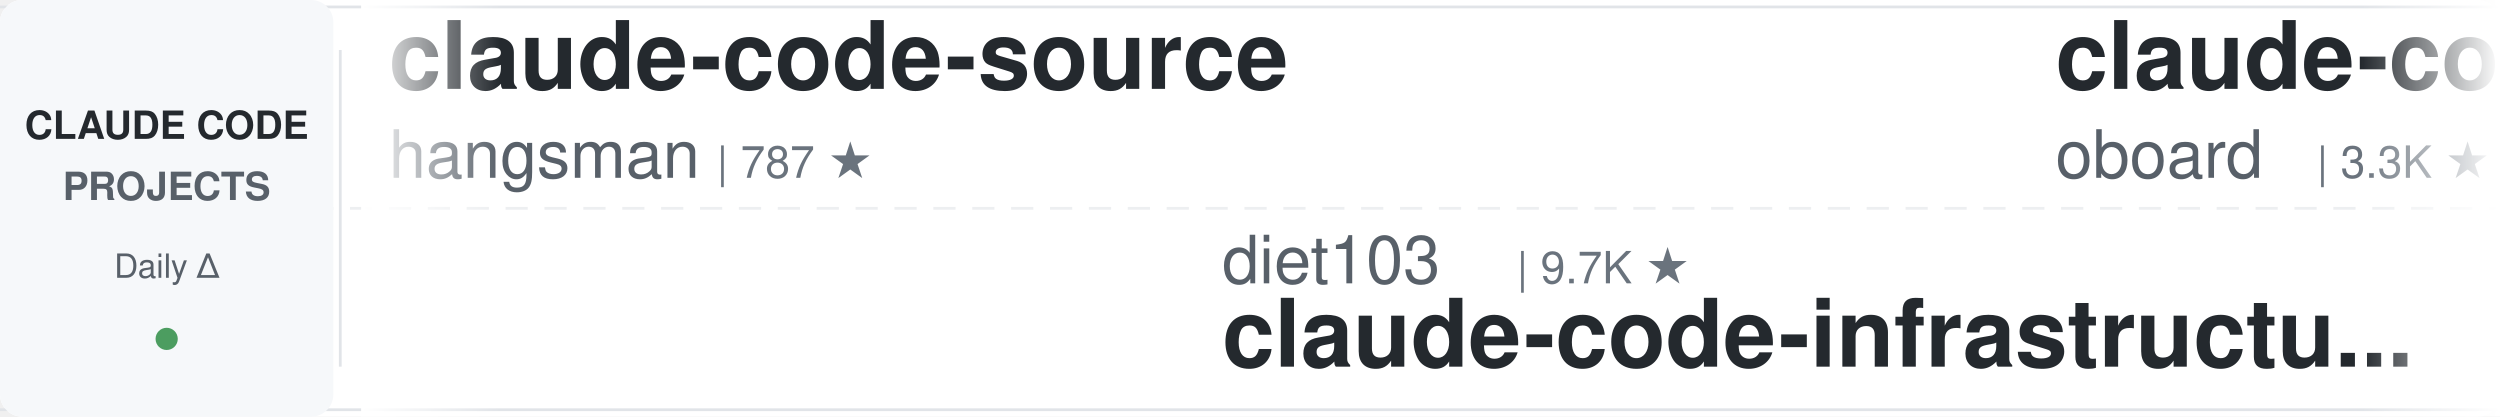
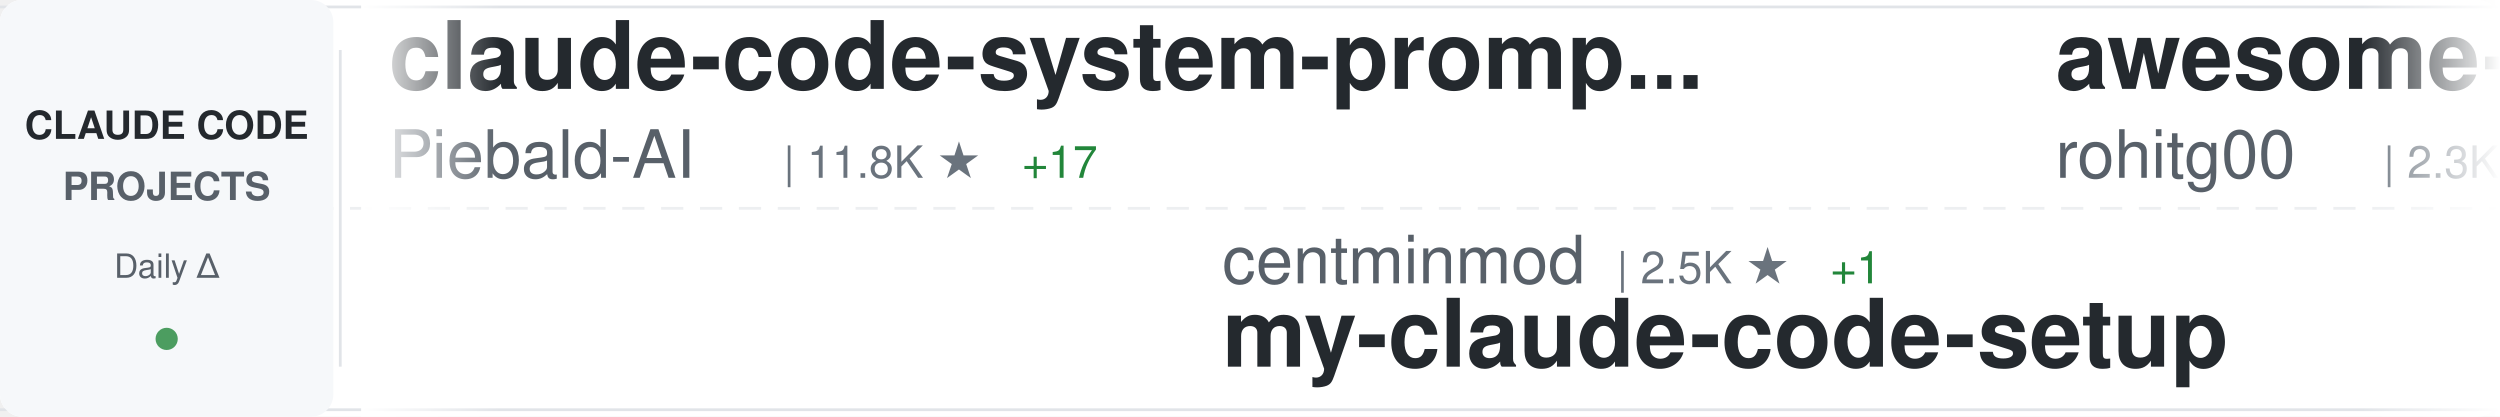
<svg xmlns="http://www.w3.org/2000/svg" width="900" height="150">
  <defs>
    <linearGradient id="awesomeLeftFade" x1="0%" y1="0%" x2="100%" y2="0%">
      <stop offset="0%" style="stop-color:#ffffff;stop-opacity:1" />
      <stop offset="100%" style="stop-color:#ffffff;stop-opacity:0" />
    </linearGradient>
    <linearGradient id="awesomeRightFade" x1="0%" y1="0%" x2="100%" y2="0%">
      <stop offset="0%" style="stop-color:#ffffff;stop-opacity:0" />
      <stop offset="100%" style="stop-color:#ffffff;stop-opacity:1" />
    </linearGradient>
  </defs>
  <rect width="900" height="150" fill="#ffffff" rx="8" />
  <rect x="0" y="2" width="900" height="1" fill="#e1e4e8" />
  <rect x="0" y="147" width="900" height="1" fill="#e1e4e8" />
  <line x1="0" y1="75" x2="900" y2="75" stroke="#e1e4e8" stroke-width="1" stroke-dasharray="8 6" opacity="0.6" />
  <rect x="0" y="0" width="120" height="150" fill="#f6f8fa" rx="8" />
  <text x="60" y="50" font-family="-apple-system, BlinkMacSystemFont, 'Segoe UI', Helvetica, Arial, sans-serif" font-size="14" font-weight="600" fill="#24292e" text-anchor="middle">CLAUDE CODE</text>
  <text x="60" y="72" font-family="-apple-system, BlinkMacSystemFont, 'Segoe UI', Helvetica, Arial, sans-serif" font-size="14" font-weight="600" fill="#586069" text-anchor="middle">PROJECTS</text>
  <text x="60" y="100" font-family="-apple-system, BlinkMacSystemFont, 'Segoe UI', Helvetica, Arial, sans-serif" font-size="12" font-weight="500" fill="#586069" text-anchor="middle">Daily Δ</text>
  <circle cx="60" cy="122" r="4" fill="#22863a" opacity="0.8" />
  <rect x="122" y="18" width="1" height="114" fill="#e1e4e8" />
  <clipPath id="awesomeTickerClip">
    <rect x="130" y="0" width="770" height="150" />
  </clipPath>
  <g clip-path="url(#awesomeTickerClip)">
    <g id="awesomeTickerItems">
      <animateTransform attributeName="transform" attributeType="XML" type="translate" from="0 0" to="-3000 0" dur="54s" repeatCount="indefinite" />
      <g transform="translate(0, 0)">
-         <text x="140" y="32" font-family="-apple-system, BlinkMacSystemFont, 'Segoe UI', Helvetica, Arial, sans-serif" font-size="34" font-weight="600" fill="#24292e">claude-code-source</text>
-         <text x="140" y="64" font-family="-apple-system, BlinkMacSystemFont, 'Segoe UI', Helvetica, Arial, sans-serif" font-size="24" font-weight="400" fill="#586069">hangsman</text>
-         <text x="258" y="64" font-family="-apple-system, BlinkMacSystemFont, 'Segoe UI', Helvetica, Arial, sans-serif" font-size="16" font-weight="500" fill="#6a737d">| 787 ★</text>
+         <text x="140" y="32" font-family="-apple-system, BlinkMacSystemFont, 'Segoe UI', Helvetica, Arial, sans-serif" font-size="34" font-weight="600" fill="#24292e">claude-code-system-promp...</text>
+         <text x="140" y="64" font-family="-apple-system, BlinkMacSystemFont, 'Segoe UI', Helvetica, Arial, sans-serif" font-size="24" font-weight="400" fill="#586069">Piebald-AI</text>
+         <text x="282" y="64" font-family="-apple-system, BlinkMacSystemFont, 'Segoe UI', Helvetica, Arial, sans-serif" font-size="16" font-weight="500" fill="#6a737d">| 11.8K ★</text>
+         <text x="368" y="64" font-family="-apple-system, BlinkMacSystemFont, 'Segoe UI', Helvetica, Arial, sans-serif" font-size="16" font-weight="500" fill="#22863a"> +17</text>
      </g>
      <g transform="translate(300, 0)">
-         <text x="140" y="102" font-family="-apple-system, BlinkMacSystemFont, 'Segoe UI', Helvetica, Arial, sans-serif" font-size="24" font-weight="400" fill="#586069">diet103</text>
-         <text x="246" y="102" font-family="-apple-system, BlinkMacSystemFont, 'Segoe UI', Helvetica, Arial, sans-serif" font-size="16" font-weight="500" fill="#6a737d">| 9.7K ★</text>
-         <text x="140" y="132" font-family="-apple-system, BlinkMacSystemFont, 'Segoe UI', Helvetica, Arial, sans-serif" font-size="34" font-weight="600" fill="#24292e">claude-code-infrastructu...</text>
+         <text x="140" y="102" font-family="-apple-system, BlinkMacSystemFont, 'Segoe UI', Helvetica, Arial, sans-serif" font-size="24" font-weight="400" fill="#586069">centminmod</text>
+         <text x="282" y="102" font-family="-apple-system, BlinkMacSystemFont, 'Segoe UI', Helvetica, Arial, sans-serif" font-size="16" font-weight="500" fill="#6a737d">| 2.5K ★</text>
+         <text x="359" y="102" font-family="-apple-system, BlinkMacSystemFont, 'Segoe UI', Helvetica, Arial, sans-serif" font-size="16" font-weight="500" fill="#22863a"> +1</text>
+         <text x="140" y="132" font-family="-apple-system, BlinkMacSystemFont, 'Segoe UI', Helvetica, Arial, sans-serif" font-size="34" font-weight="600" fill="#24292e">my-claude-code-setup</text>
      </g>
      <g transform="translate(600, 0)">
-         <text x="140" y="32" font-family="-apple-system, BlinkMacSystemFont, 'Segoe UI', Helvetica, Arial, sans-serif" font-size="34" font-weight="600" fill="#24292e">claude-code-rev</text>
-         <text x="140" y="64" font-family="-apple-system, BlinkMacSystemFont, 'Segoe UI', Helvetica, Arial, sans-serif" font-size="24" font-weight="400" fill="#586069">oboard</text>
-         <text x="234" y="64" font-family="-apple-system, BlinkMacSystemFont, 'Segoe UI', Helvetica, Arial, sans-serif" font-size="16" font-weight="500" fill="#6a737d">| 3.3K ★</text>
-         <text x="311" y="64" font-family="-apple-system, BlinkMacSystemFont, 'Segoe UI', Helvetica, Arial, sans-serif" font-size="16" font-weight="500" fill="#22863a"> +1</text>
+         <text x="140" y="32" font-family="-apple-system, BlinkMacSystemFont, 'Segoe UI', Helvetica, Arial, sans-serif" font-size="34" font-weight="600" fill="#24292e">awesome-claude-code-tool...</text>
+         <text x="140" y="64" font-family="-apple-system, BlinkMacSystemFont, 'Segoe UI', Helvetica, Arial, sans-serif" font-size="24" font-weight="400" fill="#586069">rohitg00</text>
+         <text x="258" y="64" font-family="-apple-system, BlinkMacSystemFont, 'Segoe UI', Helvetica, Arial, sans-serif" font-size="16" font-weight="500" fill="#6a737d">| 2.3K ★</text>
+         <text x="335" y="64" font-family="-apple-system, BlinkMacSystemFont, 'Segoe UI', Helvetica, Arial, sans-serif" font-size="16" font-weight="500" fill="#22863a"> +8</text>
      </g>
      <g transform="translate(900, 0)">
-         <text x="140" y="102" font-family="-apple-system, BlinkMacSystemFont, 'Segoe UI', Helvetica, Arial, sans-serif" font-size="24" font-weight="400" fill="#586069">huangserva</text>
-         <text x="282" y="102" font-family="-apple-system, BlinkMacSystemFont, 'Segoe UI', Helvetica, Arial, sans-serif" font-size="16" font-weight="500" fill="#6a737d">| 620 ★</text>
-         <text x="350" y="102" font-family="-apple-system, BlinkMacSystemFont, 'Segoe UI', Helvetica, Arial, sans-serif" font-size="16" font-weight="500" fill="#22863a"> +2</text>
-         <text x="140" y="132" font-family="-apple-system, BlinkMacSystemFont, 'Segoe UI', Helvetica, Arial, sans-serif" font-size="34" font-weight="600" fill="#24292e">claude-code-cli</text>
+         <text x="140" y="102" font-family="-apple-system, BlinkMacSystemFont, 'Segoe UI', Helvetica, Arial, sans-serif" font-size="24" font-weight="400" fill="#586069">sugyan</text>
+         <text x="234" y="102" font-family="-apple-system, BlinkMacSystemFont, 'Segoe UI', Helvetica, Arial, sans-serif" font-size="16" font-weight="500" fill="#6a737d">| 1.1K ★</text>
+         <text x="140" y="132" font-family="-apple-system, BlinkMacSystemFont, 'Segoe UI', Helvetica, Arial, sans-serif" font-size="34" font-weight="600" fill="#24292e">claude-code-webui</text>
      </g>
      <g transform="translate(1200, 0)">
-         <text x="140" y="32" font-family="-apple-system, BlinkMacSystemFont, 'Segoe UI', Helvetica, Arial, sans-serif" font-size="34" font-weight="600" fill="#24292e">claude-code-source</text>
-         <text x="140" y="64" font-family="-apple-system, BlinkMacSystemFont, 'Segoe UI', Helvetica, Arial, sans-serif" font-size="24" font-weight="400" fill="#586069">JrCx7scC</text>
-         <text x="258" y="64" font-family="-apple-system, BlinkMacSystemFont, 'Segoe UI', Helvetica, Arial, sans-serif" font-size="16" font-weight="500" fill="#6a737d">| 371 ★</text>
+         <text x="140" y="32" font-family="-apple-system, BlinkMacSystemFont, 'Segoe UI', Helvetica, Arial, sans-serif" font-size="34" font-weight="600" fill="#24292e">claude-code-workflows</text>
+         <text x="140" y="64" font-family="-apple-system, BlinkMacSystemFont, 'Segoe UI', Helvetica, Arial, sans-serif" font-size="24" font-weight="400" fill="#586069">OneRedOak</text>
+         <text x="270" y="64" font-family="-apple-system, BlinkMacSystemFont, 'Segoe UI', Helvetica, Arial, sans-serif" font-size="16" font-weight="500" fill="#6a737d">| 3.9K ★</text>
      </g>
      <g transform="translate(1500, 0)">
-         <text x="140" y="102" font-family="-apple-system, BlinkMacSystemFont, 'Segoe UI', Helvetica, Arial, sans-serif" font-size="24" font-weight="400" fill="#586069">FlorianBruniaux</text>
-         <text x="342" y="102" font-family="-apple-system, BlinkMacSystemFont, 'Segoe UI', Helvetica, Arial, sans-serif" font-size="16" font-weight="500" fill="#6a737d">| 5.5K ★</text>
-         <text x="419" y="102" font-family="-apple-system, BlinkMacSystemFont, 'Segoe UI', Helvetica, Arial, sans-serif" font-size="16" font-weight="500" fill="#22863a"> +9</text>
-         <text x="140" y="132" font-family="-apple-system, BlinkMacSystemFont, 'Segoe UI', Helvetica, Arial, sans-serif" font-size="34" font-weight="600" fill="#24292e">claude-code-ultimate-gui...</text>
+         <text x="140" y="102" font-family="-apple-system, BlinkMacSystemFont, 'Segoe UI', Helvetica, Arial, sans-serif" font-size="24" font-weight="400" fill="#586069">fazxes</text>
+         <text x="234" y="102" font-family="-apple-system, BlinkMacSystemFont, 'Segoe UI', Helvetica, Arial, sans-serif" font-size="16" font-weight="500" fill="#6a737d">| 225 ★</text>
+         <text x="140" y="132" font-family="-apple-system, BlinkMacSystemFont, 'Segoe UI', Helvetica, Arial, sans-serif" font-size="34" font-weight="600" fill="#24292e">Claude-code</text>
      </g>
      <g transform="translate(1800, 0)">
-         <text x="140" y="32" font-family="-apple-system, BlinkMacSystemFont, 'Segoe UI', Helvetica, Arial, sans-serif" font-size="34" font-weight="600" fill="#24292e">Auto-claude-code-researc...</text>
-         <text x="140" y="64" font-family="-apple-system, BlinkMacSystemFont, 'Segoe UI', Helvetica, Arial, sans-serif" font-size="24" font-weight="400" fill="#586069">wanshuiyin</text>
-         <text x="282" y="64" font-family="-apple-system, BlinkMacSystemFont, 'Segoe UI', Helvetica, Arial, sans-serif" font-size="16" font-weight="500" fill="#6a737d">| 13.4K ★</text>
-         <text x="368" y="64" font-family="-apple-system, BlinkMacSystemFont, 'Segoe UI', Helvetica, Arial, sans-serif" font-size="16" font-weight="500" fill="#22863a"> +55</text>
+         <text x="140" y="32" font-family="-apple-system, BlinkMacSystemFont, 'Segoe UI', Helvetica, Arial, sans-serif" font-size="34" font-weight="600" fill="#24292e">claude-code-action</text>
+         <text x="140" y="64" font-family="-apple-system, BlinkMacSystemFont, 'Segoe UI', Helvetica, Arial, sans-serif" font-size="24" font-weight="400" fill="#586069">anthropics</text>
+         <text x="282" y="64" font-family="-apple-system, BlinkMacSystemFont, 'Segoe UI', Helvetica, Arial, sans-serif" font-size="16" font-weight="500" fill="#6a737d">| 8.4K ★</text>
+         <text x="359" y="64" font-family="-apple-system, BlinkMacSystemFont, 'Segoe UI', Helvetica, Arial, sans-serif" font-size="16" font-weight="500" fill="#22863a"> +12</text>
      </g>
      <g transform="translate(2100, 0)">
-         <text x="140" y="102" font-family="-apple-system, BlinkMacSystemFont, 'Segoe UI', Helvetica, Arial, sans-serif" font-size="24" font-weight="400" fill="#586069">nicedreamzapp</text>
-         <text x="318" y="102" font-family="-apple-system, BlinkMacSystemFont, 'Segoe UI', Helvetica, Arial, sans-serif" font-size="16" font-weight="500" fill="#6a737d">| 2.9K ★</text>
-         <text x="395" y="102" font-family="-apple-system, BlinkMacSystemFont, 'Segoe UI', Helvetica, Arial, sans-serif" font-size="16" font-weight="500" fill="#22863a"> +1</text>
-         <text x="140" y="132" font-family="-apple-system, BlinkMacSystemFont, 'Segoe UI', Helvetica, Arial, sans-serif" font-size="34" font-weight="600" fill="#24292e">claude-code-local</text>
+         <text x="140" y="102" font-family="-apple-system, BlinkMacSystemFont, 'Segoe UI', Helvetica, Arial, sans-serif" font-size="24" font-weight="400" fill="#586069">frankbria</text>
+         <text x="270" y="102" font-family="-apple-system, BlinkMacSystemFont, 'Segoe UI', Helvetica, Arial, sans-serif" font-size="16" font-weight="500" fill="#6a737d">| 9.5K ★</text>
+         <text x="347" y="102" font-family="-apple-system, BlinkMacSystemFont, 'Segoe UI', Helvetica, Arial, sans-serif" font-size="16" font-weight="500" fill="#22863a"> +3</text>
+         <text x="140" y="132" font-family="-apple-system, BlinkMacSystemFont, 'Segoe UI', Helvetica, Arial, sans-serif" font-size="34" font-weight="600" fill="#24292e">ralph-claude-code</text>
      </g>
      <g transform="translate(2400, 0)">
-         <text x="140" y="32" font-family="-apple-system, BlinkMacSystemFont, 'Segoe UI', Helvetica, Arial, sans-serif" font-size="34" font-weight="600" fill="#24292e">Dive-into-Claude-Code</text>
-         <text x="140" y="64" font-family="-apple-system, BlinkMacSystemFont, 'Segoe UI', Helvetica, Arial, sans-serif" font-size="24" font-weight="400" fill="#586069">VILA-Lab</text>
-         <text x="258" y="64" font-family="-apple-system, BlinkMacSystemFont, 'Segoe UI', Helvetica, Arial, sans-serif" font-size="16" font-weight="500" fill="#6a737d">| 1.9K ★</text>
+         <text x="140" y="32" font-family="-apple-system, BlinkMacSystemFont, 'Segoe UI', Helvetica, Arial, sans-serif" font-size="34" font-weight="600" fill="#24292e">claude-code-sourcemap</text>
+         <text x="140" y="64" font-family="-apple-system, BlinkMacSystemFont, 'Segoe UI', Helvetica, Arial, sans-serif" font-size="24" font-weight="400" fill="#586069">ChinaSiro</text>
+         <text x="270" y="64" font-family="-apple-system, BlinkMacSystemFont, 'Segoe UI', Helvetica, Arial, sans-serif" font-size="16" font-weight="500" fill="#6a737d">| 9.5K ★</text>
+         <text x="347" y="64" font-family="-apple-system, BlinkMacSystemFont, 'Segoe UI', Helvetica, Arial, sans-serif" font-size="16" font-weight="500" fill="#22863a"> +6</text>
+       </g>
+       <g transform="translate(2700, 0)">
+         <text x="140" y="102" font-family="-apple-system, BlinkMacSystemFont, 'Segoe UI', Helvetica, Arial, sans-serif" font-size="24" font-weight="400" fill="#586069">kodu-ai</text>
+         <text x="246" y="102" font-family="-apple-system, BlinkMacSystemFont, 'Segoe UI', Helvetica, Arial, sans-serif" font-size="16" font-weight="500" fill="#6a737d">| 5.3K ★</text>
+         <text x="140" y="132" font-family="-apple-system, BlinkMacSystemFont, 'Segoe UI', Helvetica, Arial, sans-serif" font-size="34" font-weight="600" fill="#24292e">claude-coder</text>
+       </g>
+       <g transform="translate(3000, 0)">
+         <text x="140" y="32" font-family="-apple-system, BlinkMacSystemFont, 'Segoe UI', Helvetica, Arial, sans-serif" font-size="34" font-weight="600" fill="#24292e">claude-code-system-promp...</text>
+         <text x="140" y="64" font-family="-apple-system, BlinkMacSystemFont, 'Segoe UI', Helvetica, Arial, sans-serif" font-size="24" font-weight="400" fill="#586069">Piebald-AI</text>
+         <text x="282" y="64" font-family="-apple-system, BlinkMacSystemFont, 'Segoe UI', Helvetica, Arial, sans-serif" font-size="16" font-weight="500" fill="#6a737d">| 11.8K ★</text>
+         <text x="368" y="64" font-family="-apple-system, BlinkMacSystemFont, 'Segoe UI', Helvetica, Arial, sans-serif" font-size="16" font-weight="500" fill="#22863a"> +17</text>
+       </g>
+       <g transform="translate(3300, 0)">
+         <text x="140" y="102" font-family="-apple-system, BlinkMacSystemFont, 'Segoe UI', Helvetica, Arial, sans-serif" font-size="24" font-weight="400" fill="#586069">centminmod</text>
+         <text x="282" y="102" font-family="-apple-system, BlinkMacSystemFont, 'Segoe UI', Helvetica, Arial, sans-serif" font-size="16" font-weight="500" fill="#6a737d">| 2.5K ★</text>
+         <text x="359" y="102" font-family="-apple-system, BlinkMacSystemFont, 'Segoe UI', Helvetica, Arial, sans-serif" font-size="16" font-weight="500" fill="#22863a"> +1</text>
+         <text x="140" y="132" font-family="-apple-system, BlinkMacSystemFont, 'Segoe UI', Helvetica, Arial, sans-serif" font-size="34" font-weight="600" fill="#24292e">my-claude-code-setup</text>
+       </g>
+       <g transform="translate(3600, 0)">
+         <text x="140" y="32" font-family="-apple-system, BlinkMacSystemFont, 'Segoe UI', Helvetica, Arial, sans-serif" font-size="34" font-weight="600" fill="#24292e">awesome-claude-code-tool...</text>
+         <text x="140" y="64" font-family="-apple-system, BlinkMacSystemFont, 'Segoe UI', Helvetica, Arial, sans-serif" font-size="24" font-weight="400" fill="#586069">rohitg00</text>
+         <text x="258" y="64" font-family="-apple-system, BlinkMacSystemFont, 'Segoe UI', Helvetica, Arial, sans-serif" font-size="16" font-weight="500" fill="#6a737d">| 2.3K ★</text>
        <text x="335" y="64" font-family="-apple-system, BlinkMacSystemFont, 'Segoe UI', Helvetica, Arial, sans-serif" font-size="16" font-weight="500" fill="#22863a"> +8</text>
      </g>
-       <g transform="translate(2700, 0)">
-         <text x="140" y="102" font-family="-apple-system, BlinkMacSystemFont, 'Segoe UI', Helvetica, Arial, sans-serif" font-size="24" font-weight="400" fill="#586069">ykdojo</text>
-         <text x="234" y="102" font-family="-apple-system, BlinkMacSystemFont, 'Segoe UI', Helvetica, Arial, sans-serif" font-size="16" font-weight="500" fill="#6a737d">| 9.3K ★</text>
-         <text x="311" y="102" font-family="-apple-system, BlinkMacSystemFont, 'Segoe UI', Helvetica, Arial, sans-serif" font-size="16" font-weight="500" fill="#22863a"> +39</text>
-         <text x="140" y="132" font-family="-apple-system, BlinkMacSystemFont, 'Segoe UI', Helvetica, Arial, sans-serif" font-size="34" font-weight="600" fill="#24292e">claude-code-tips</text>
-       </g>
-       <g transform="translate(3000, 0)">
-         <text x="140" y="32" font-family="-apple-system, BlinkMacSystemFont, 'Segoe UI', Helvetica, Arial, sans-serif" font-size="34" font-weight="600" fill="#24292e">claude-code-source</text>
-         <text x="140" y="64" font-family="-apple-system, BlinkMacSystemFont, 'Segoe UI', Helvetica, Arial, sans-serif" font-size="24" font-weight="400" fill="#586069">hangsman</text>
-         <text x="258" y="64" font-family="-apple-system, BlinkMacSystemFont, 'Segoe UI', Helvetica, Arial, sans-serif" font-size="16" font-weight="500" fill="#6a737d">| 787 ★</text>
-       </g>
-       <g transform="translate(3300, 0)">
-         <text x="140" y="102" font-family="-apple-system, BlinkMacSystemFont, 'Segoe UI', Helvetica, Arial, sans-serif" font-size="24" font-weight="400" fill="#586069">diet103</text>
-         <text x="246" y="102" font-family="-apple-system, BlinkMacSystemFont, 'Segoe UI', Helvetica, Arial, sans-serif" font-size="16" font-weight="500" fill="#6a737d">| 9.7K ★</text>
-         <text x="140" y="132" font-family="-apple-system, BlinkMacSystemFont, 'Segoe UI', Helvetica, Arial, sans-serif" font-size="34" font-weight="600" fill="#24292e">claude-code-infrastructu...</text>
-       </g>
-       <g transform="translate(3600, 0)">
-         <text x="140" y="32" font-family="-apple-system, BlinkMacSystemFont, 'Segoe UI', Helvetica, Arial, sans-serif" font-size="34" font-weight="600" fill="#24292e">claude-code-rev</text>
-         <text x="140" y="64" font-family="-apple-system, BlinkMacSystemFont, 'Segoe UI', Helvetica, Arial, sans-serif" font-size="24" font-weight="400" fill="#586069">oboard</text>
-         <text x="234" y="64" font-family="-apple-system, BlinkMacSystemFont, 'Segoe UI', Helvetica, Arial, sans-serif" font-size="16" font-weight="500" fill="#6a737d">| 3.3K ★</text>
-         <text x="311" y="64" font-family="-apple-system, BlinkMacSystemFont, 'Segoe UI', Helvetica, Arial, sans-serif" font-size="16" font-weight="500" fill="#22863a"> +1</text>
-       </g>
      <g transform="translate(3900, 0)">
-         <text x="140" y="102" font-family="-apple-system, BlinkMacSystemFont, 'Segoe UI', Helvetica, Arial, sans-serif" font-size="24" font-weight="400" fill="#586069">huangserva</text>
-         <text x="282" y="102" font-family="-apple-system, BlinkMacSystemFont, 'Segoe UI', Helvetica, Arial, sans-serif" font-size="16" font-weight="500" fill="#6a737d">| 620 ★</text>
-         <text x="350" y="102" font-family="-apple-system, BlinkMacSystemFont, 'Segoe UI', Helvetica, Arial, sans-serif" font-size="16" font-weight="500" fill="#22863a"> +2</text>
-         <text x="140" y="132" font-family="-apple-system, BlinkMacSystemFont, 'Segoe UI', Helvetica, Arial, sans-serif" font-size="34" font-weight="600" fill="#24292e">claude-code-cli</text>
+         <text x="140" y="102" font-family="-apple-system, BlinkMacSystemFont, 'Segoe UI', Helvetica, Arial, sans-serif" font-size="24" font-weight="400" fill="#586069">sugyan</text>
+         <text x="234" y="102" font-family="-apple-system, BlinkMacSystemFont, 'Segoe UI', Helvetica, Arial, sans-serif" font-size="16" font-weight="500" fill="#6a737d">| 1.1K ★</text>
+         <text x="140" y="132" font-family="-apple-system, BlinkMacSystemFont, 'Segoe UI', Helvetica, Arial, sans-serif" font-size="34" font-weight="600" fill="#24292e">claude-code-webui</text>
      </g>
    </g>
  </g>
  <rect x="130" y="0" width="50" height="150" fill="url(#awesomeLeftFade)" />
  <rect x="850" y="0" width="50" height="150" fill="url(#awesomeRightFade)" />
</svg>
